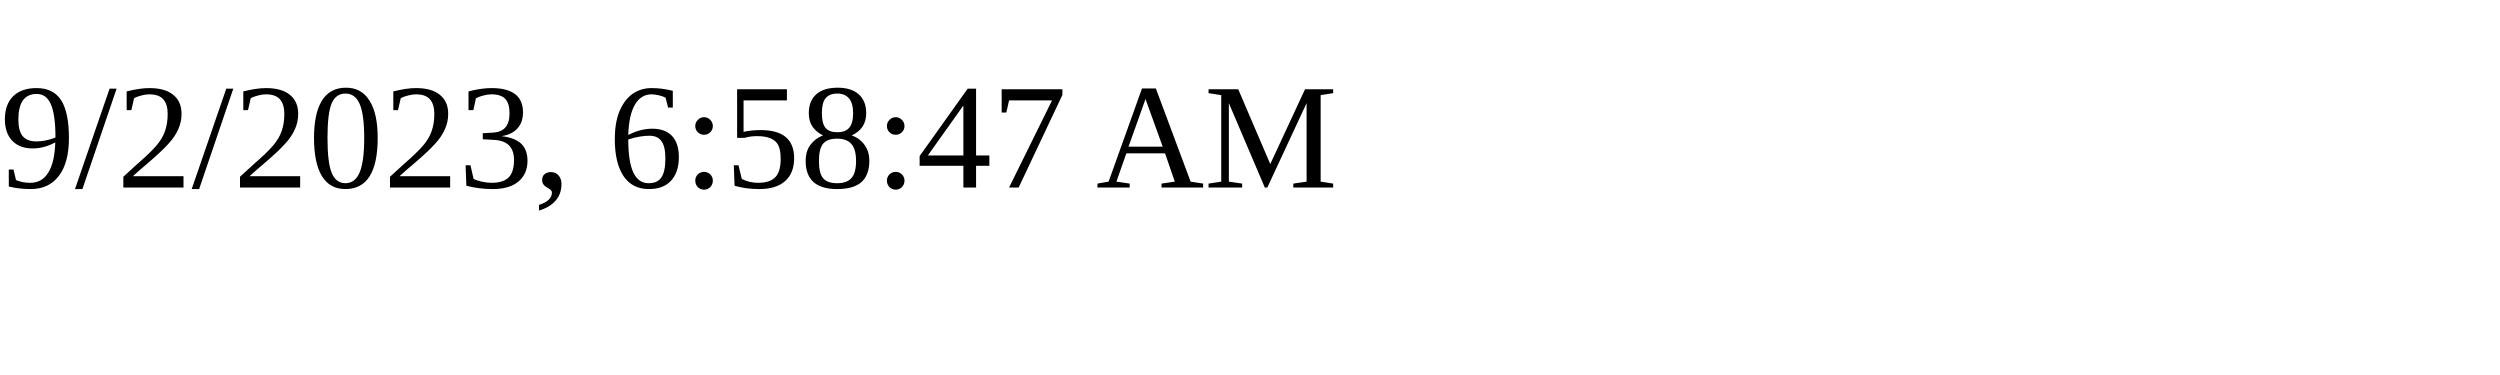
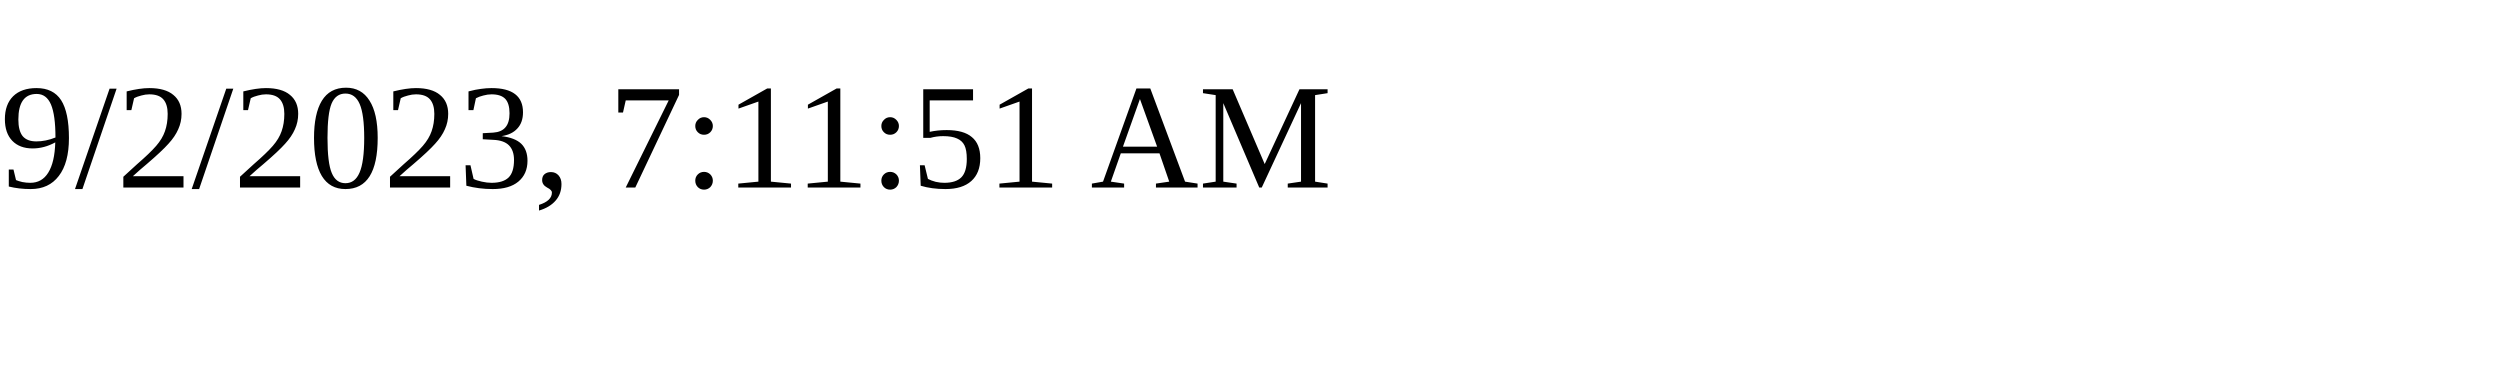
<svg xmlns="http://www.w3.org/2000/svg" height="30" width="200">
-   <text x="0" y="15">9/2/2023, 6:58:47 AM</text>
+   <text x="0" y="15">9/2/2023, 7:11:51 AM</text>
</svg>
